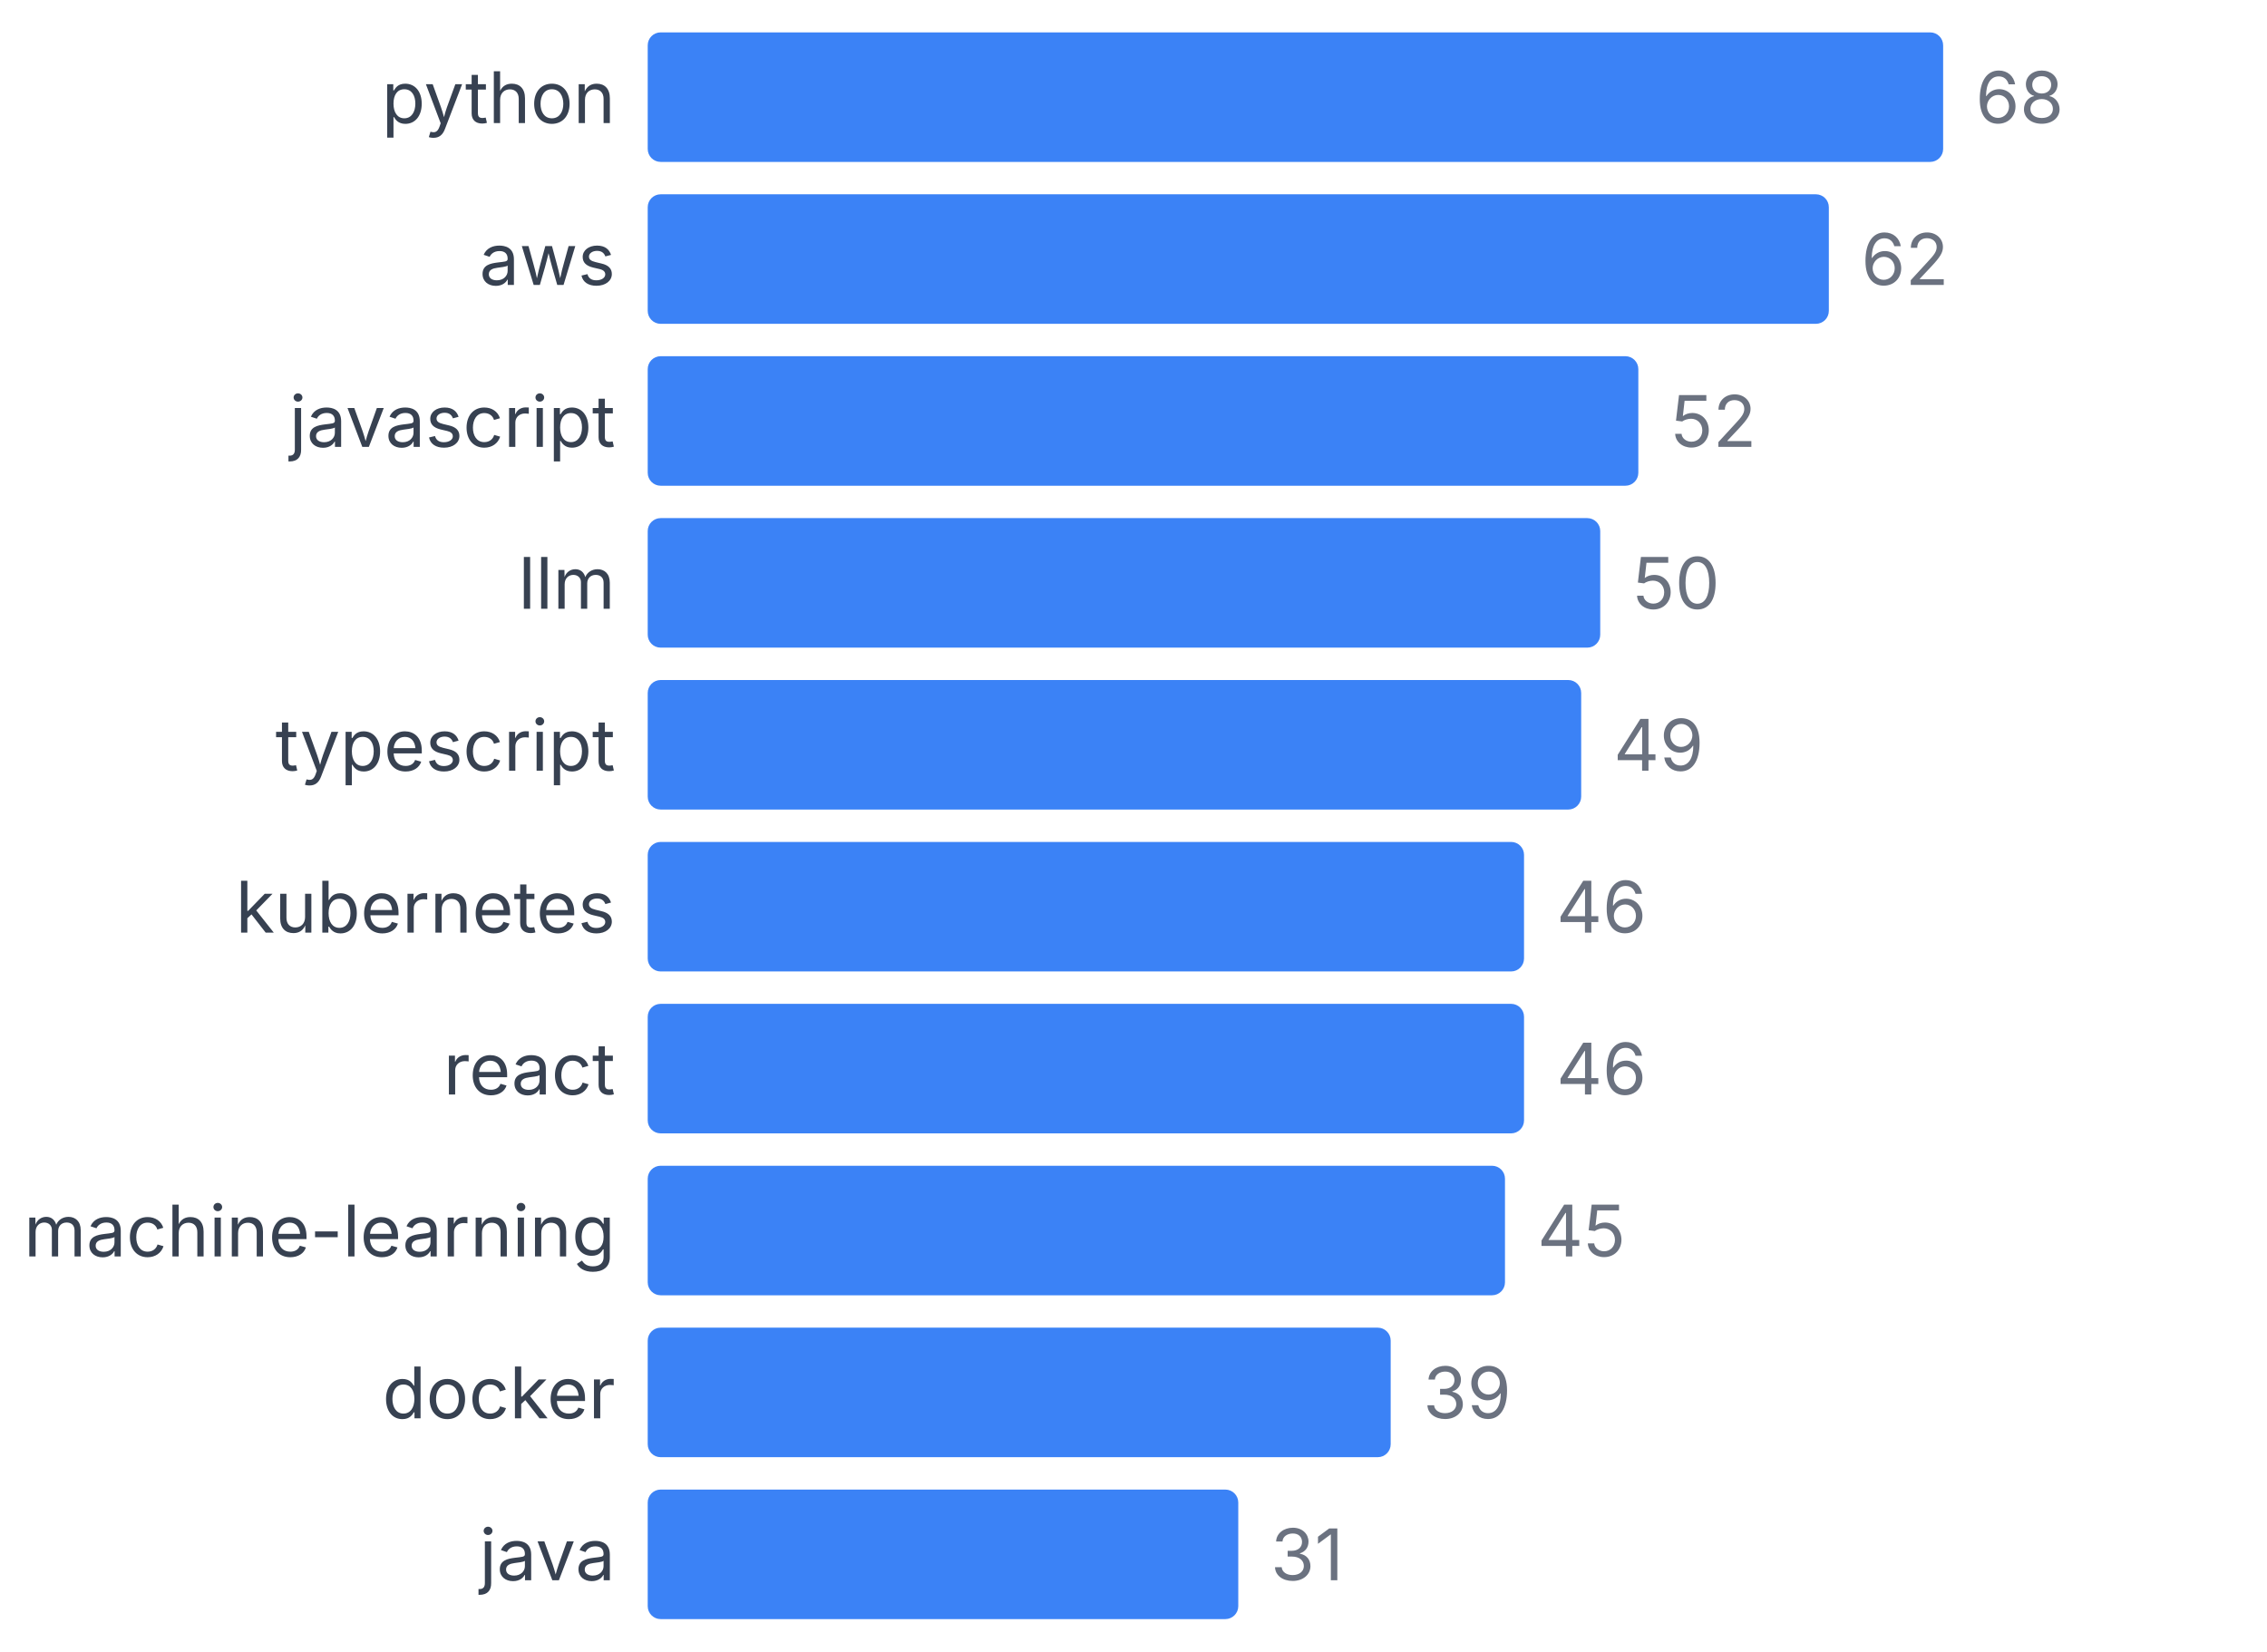
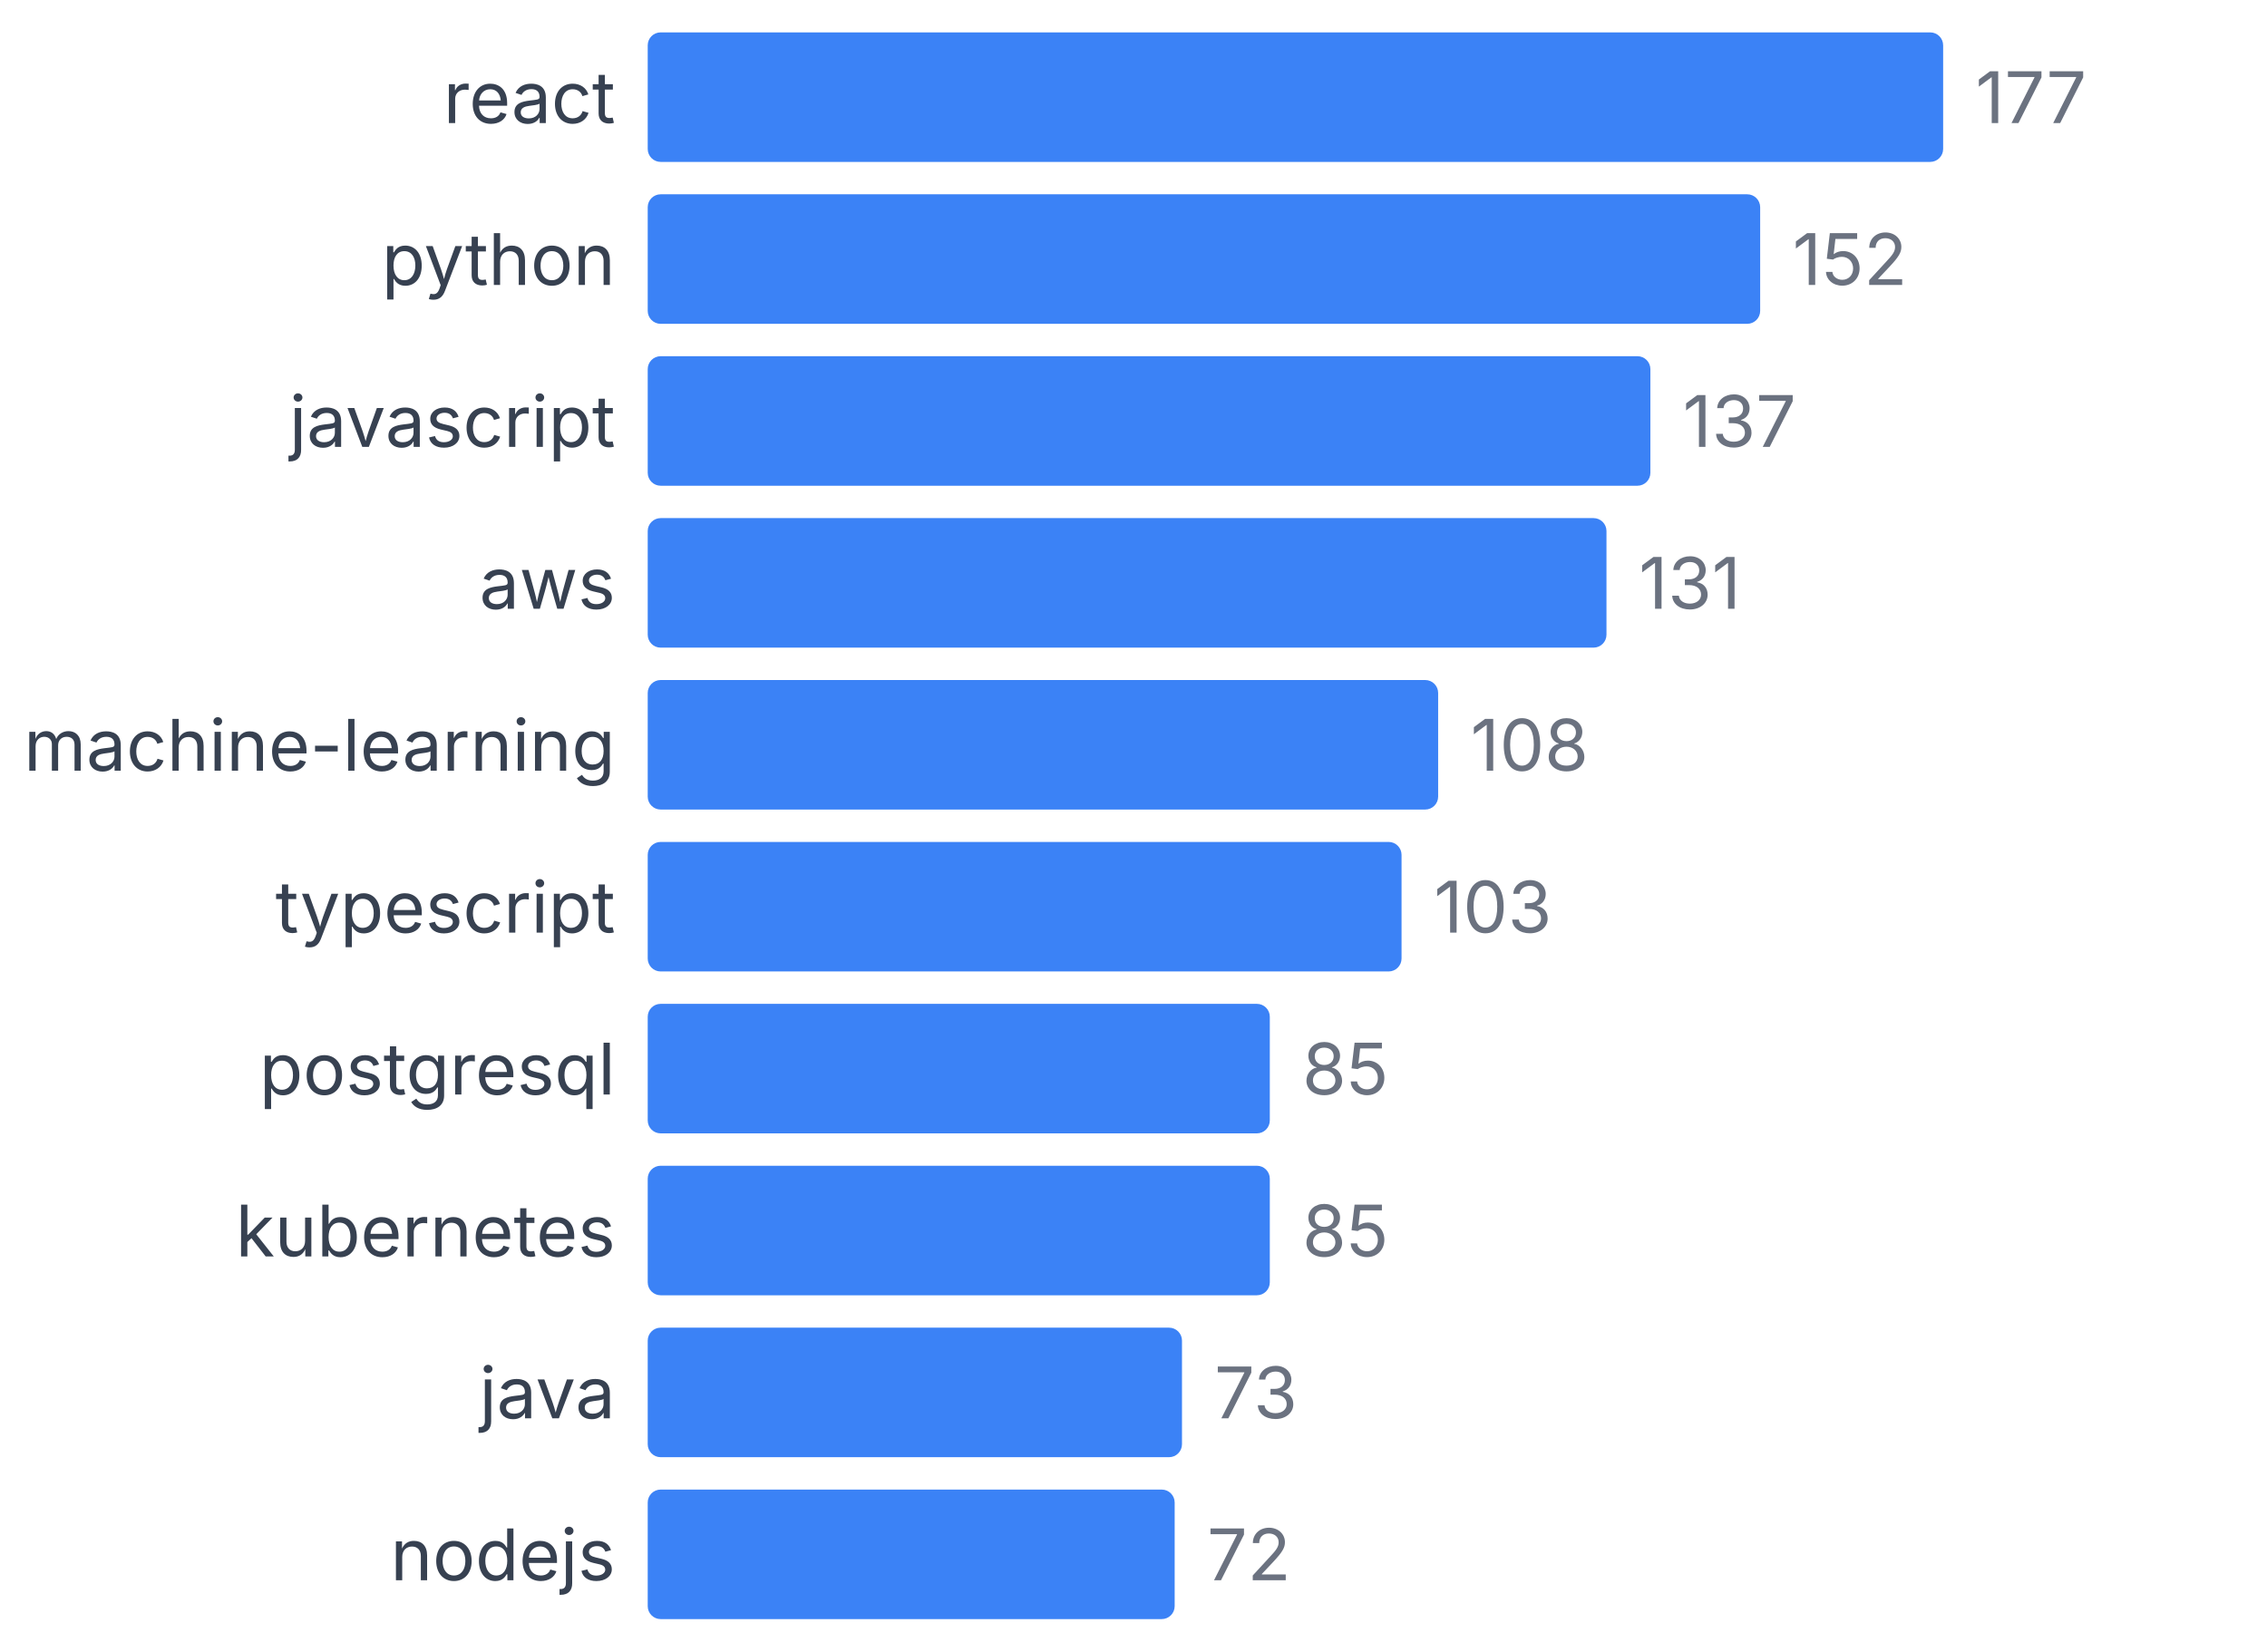
<svg xmlns="http://www.w3.org/2000/svg" width="350" height="255" viewBox="0 0 350 255">
  <style>
    text { font-family: system-ui, -apple-system, sans-serif; }
  </style>
-   <text x="95" y="19" text-anchor="end" font-size="11" fill="#374151">python</text>
+   <text x="95" y="19" text-anchor="end" font-size="11" fill="#374151">react</text>
  <rect x="100" y="5" width="200" height="20" fill="#3b82f6" rx="2" />
-   <text x="305" y="19" font-size="11" fill="#6b7280">68</text>
-   <text x="95" y="44" text-anchor="end" font-size="11" fill="#374151">aws</text>
-   <rect x="100" y="30" width="182.353" height="20" fill="#3b82f6" rx="2" />
-   <text x="287.353" y="44" font-size="11" fill="#6b7280">62</text>
+   <text x="305" y="19" font-size="11" fill="#6b7280">177</text>
+   <text x="95" y="44" text-anchor="end" font-size="11" fill="#374151">python</text>
+   <rect x="100" y="30" width="171.751" height="20" fill="#3b82f6" rx="2" />
+   <text x="276.751" y="44" font-size="11" fill="#6b7280">152</text>
  <text x="95" y="69" text-anchor="end" font-size="11" fill="#374151">javascript</text>
-   <rect x="100" y="55" width="152.941" height="20" fill="#3b82f6" rx="2" />
-   <text x="257.941" y="69" font-size="11" fill="#6b7280">52</text>
-   <text x="95" y="94" text-anchor="end" font-size="11" fill="#374151">llm</text>
-   <rect x="100" y="80" width="147.059" height="20" fill="#3b82f6" rx="2" />
-   <text x="252.059" y="94" font-size="11" fill="#6b7280">50</text>
-   <text x="95" y="119" text-anchor="end" font-size="11" fill="#374151">typescript</text>
-   <rect x="100" y="105" width="144.118" height="20" fill="#3b82f6" rx="2" />
-   <text x="249.118" y="119" font-size="11" fill="#6b7280">49</text>
-   <text x="95" y="144" text-anchor="end" font-size="11" fill="#374151">kubernetes</text>
-   <rect x="100" y="130" width="135.294" height="20" fill="#3b82f6" rx="2" />
-   <text x="240.294" y="144" font-size="11" fill="#6b7280">46</text>
-   <text x="95" y="169" text-anchor="end" font-size="11" fill="#374151">react</text>
-   <rect x="100" y="155" width="135.294" height="20" fill="#3b82f6" rx="2" />
-   <text x="240.294" y="169" font-size="11" fill="#6b7280">46</text>
-   <text x="95" y="194" text-anchor="end" font-size="11" fill="#374151">machine-learning</text>
-   <rect x="100" y="180" width="132.353" height="20" fill="#3b82f6" rx="2" />
-   <text x="237.353" y="194" font-size="11" fill="#6b7280">45</text>
-   <text x="95" y="219" text-anchor="end" font-size="11" fill="#374151">docker</text>
-   <rect x="100" y="205" width="114.706" height="20" fill="#3b82f6" rx="2" />
-   <text x="219.706" y="219" font-size="11" fill="#6b7280">39</text>
-   <text x="95" y="244" text-anchor="end" font-size="11" fill="#374151">java</text>
-   <rect x="100" y="230" width="91.176" height="20" fill="#3b82f6" rx="2" />
-   <text x="196.176" y="244" font-size="11" fill="#6b7280">31</text>
+   <rect x="100" y="55" width="154.802" height="20" fill="#3b82f6" rx="2" />
+   <text x="259.802" y="69" font-size="11" fill="#6b7280">137</text>
+   <text x="95" y="94" text-anchor="end" font-size="11" fill="#374151">aws</text>
+   <rect x="100" y="80" width="148.023" height="20" fill="#3b82f6" rx="2" />
+   <text x="253.023" y="94" font-size="11" fill="#6b7280">131</text>
+   <text x="95" y="119" text-anchor="end" font-size="11" fill="#374151">machine-learning</text>
+   <rect x="100" y="105" width="122.034" height="20" fill="#3b82f6" rx="2" />
+   <text x="227.034" y="119" font-size="11" fill="#6b7280">108</text>
+   <text x="95" y="144" text-anchor="end" font-size="11" fill="#374151">typescript</text>
+   <rect x="100" y="130" width="116.384" height="20" fill="#3b82f6" rx="2" />
+   <text x="221.384" y="144" font-size="11" fill="#6b7280">103</text>
+   <text x="95" y="169" text-anchor="end" font-size="11" fill="#374151">postgresql</text>
+   <rect x="100" y="155" width="96.045" height="20" fill="#3b82f6" rx="2" />
+   <text x="201.045" y="169" font-size="11" fill="#6b7280">85</text>
+   <text x="95" y="194" text-anchor="end" font-size="11" fill="#374151">kubernetes</text>
+   <rect x="100" y="180" width="96.045" height="20" fill="#3b82f6" rx="2" />
+   <text x="201.045" y="194" font-size="11" fill="#6b7280">85</text>
+   <text x="95" y="219" text-anchor="end" font-size="11" fill="#374151">java</text>
+   <rect x="100" y="205" width="82.486" height="20" fill="#3b82f6" rx="2" />
+   <text x="187.486" y="219" font-size="11" fill="#6b7280">73</text>
+   <text x="95" y="244" text-anchor="end" font-size="11" fill="#374151">nodejs</text>
+   <rect x="100" y="230" width="81.356" height="20" fill="#3b82f6" rx="2" />
+   <text x="186.356" y="244" font-size="11" fill="#6b7280">72</text>
</svg>
